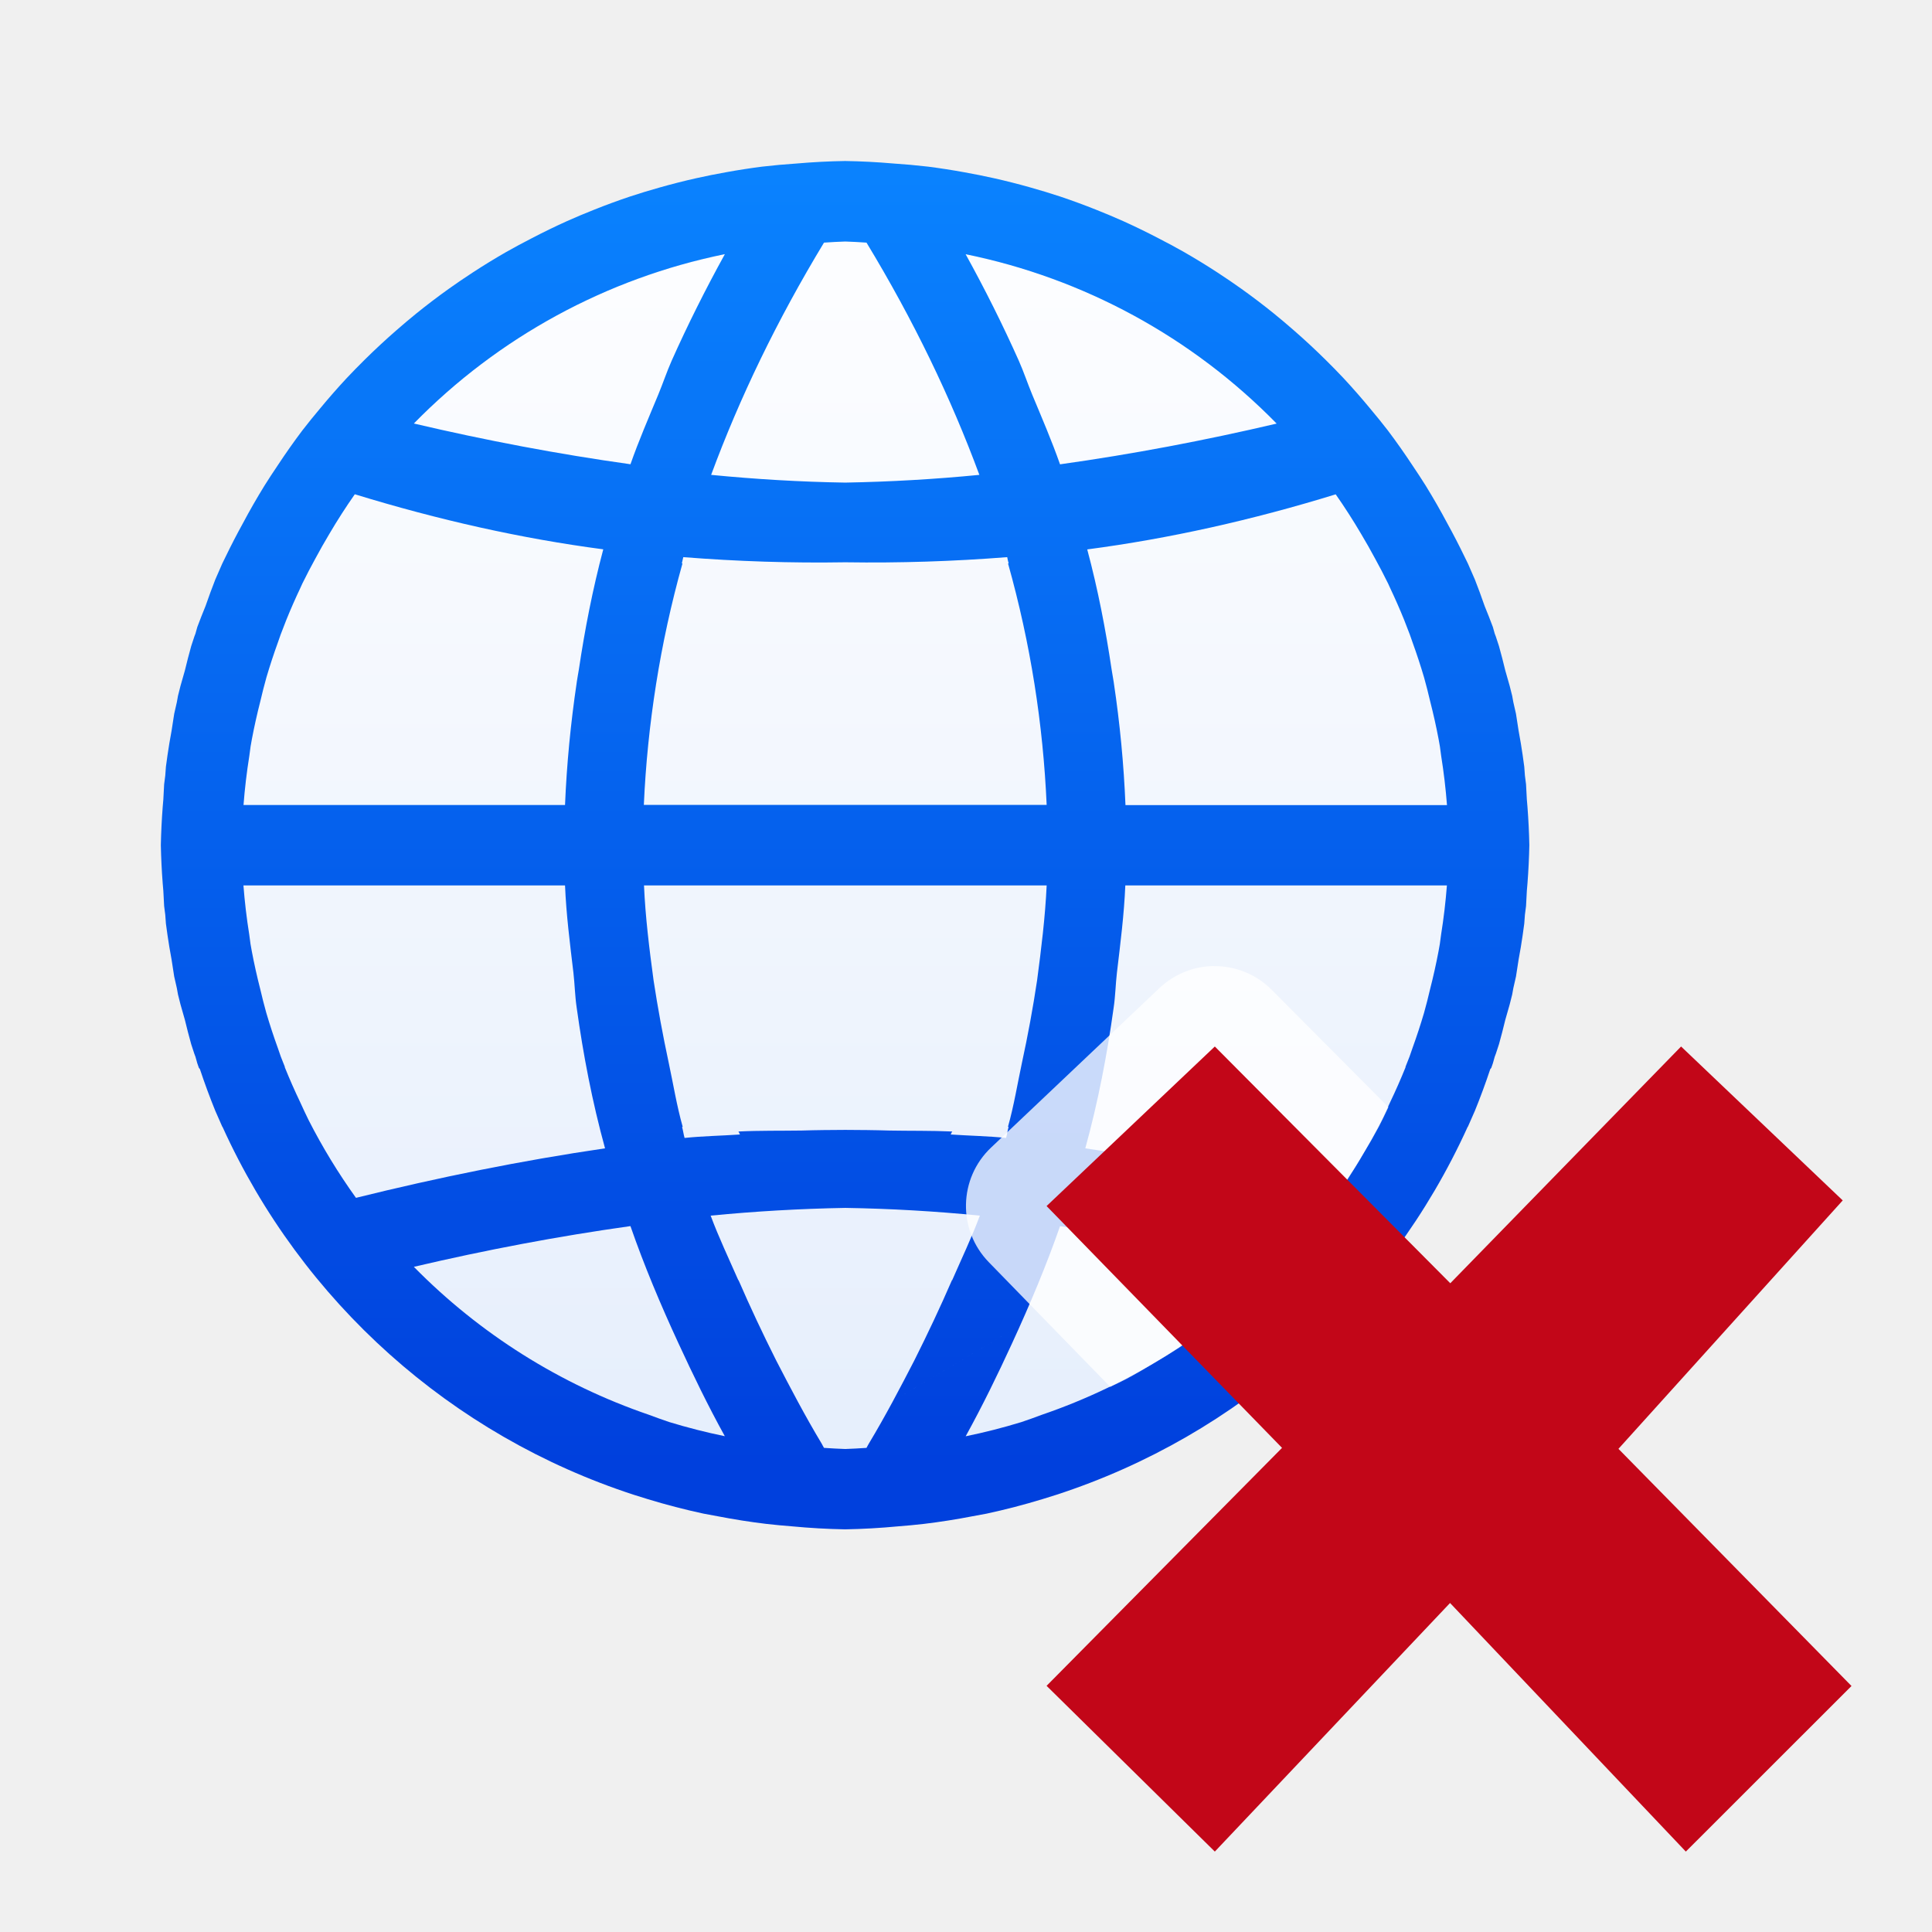
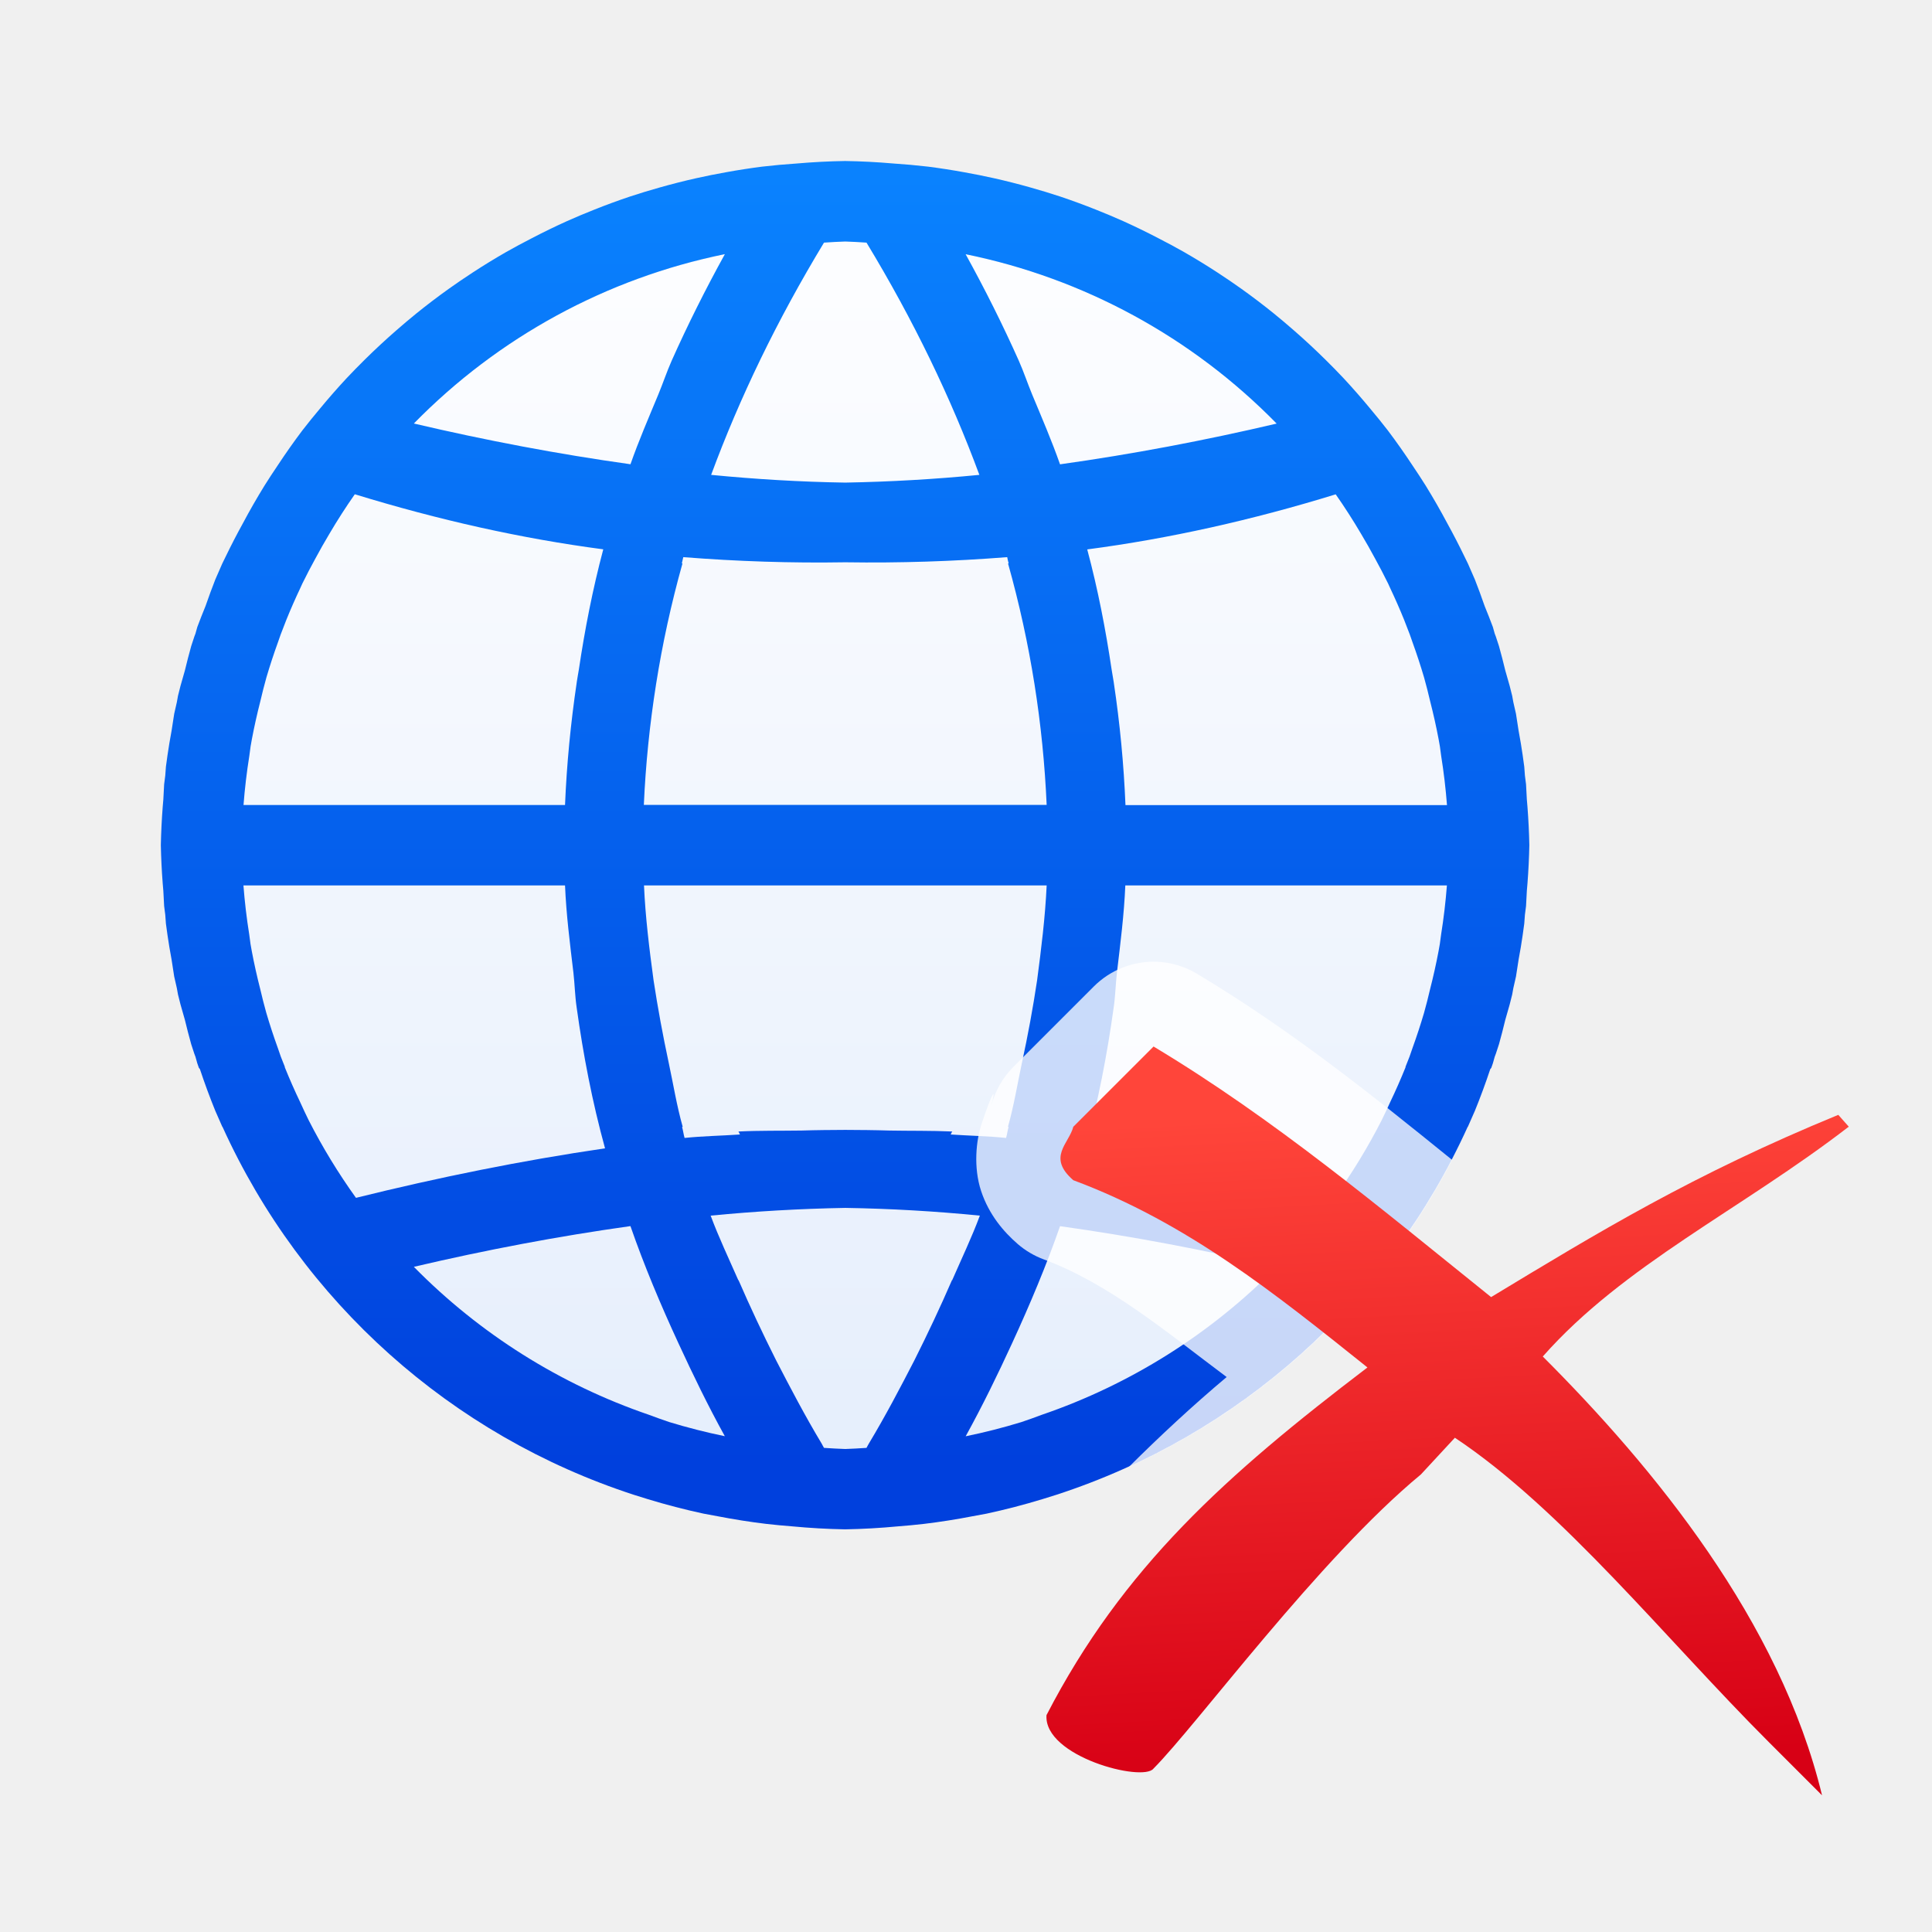
<svg xmlns="http://www.w3.org/2000/svg" viewBox="0 0 24 24">
-   <linearGradient id="a" gradientUnits="userSpaceOnUse" x1="-39.737" x2="-39.737" y1="18.195" y2="1.695">
+   <linearGradient id="a" gradientUnits="userSpaceOnUse" x1="18.811" x2="18.373" y1="21.908" y2="13.732">
+     <stop offset="0" stop-color="#d70015" />
+     <stop offset="1" stop-color="#ff453a" />
+   </linearGradient>
+   <linearGradient id="b" gradientUnits="userSpaceOnUse" x1="-39.737" x2="-39.737" y1="18.195" y2="1.695">
    <stop offset="0" stop-color="#0040dd" />
    <stop offset="1" stop-color="#0a84ff" />
  </linearGradient>
-   <linearGradient id="b" gradientUnits="userSpaceOnUse" x1="-6.5" x2="-6.5" y1="18.5" y2="3.5">
+   <linearGradient id="c" gradientUnits="userSpaceOnUse" x1="-6.5" x2="-6.5" y1="18.5" y2="3.5">
    <stop offset="0" stop-color="#e5eefc" />
    <stop offset="1" stop-color="#fcfdff" />
  </linearGradient>
-   <path d="m10.5 3a7.5 7.5 0 0 0 -.627.031 7.5 7.5 0 0 0 -.391.047 7.5 7.5 0 0 0 -.373.057 7.5 7.5 0 0 0 -.334.076 7.5 7.5 0 0 0 -.393.1 7.5 7.5 0 0 0 -.342.113 7.5 7.5 0 0 0 -.355.129 7.5 7.5 0 0 0 -.355.16 7.5 7.5 0 0 0 -.322.156 7.5 7.5 0 0 0 -.33.189 7.5 7.5 0 0 0 -.324.199 7.5 7.5 0 0 0 -.289.205 7.5 7.5 0 0 0 -.309.234 7.5 7.5 0 0 0 -.285.25 7.5 7.5 0 0 0 -.271.252 7.5 7.5 0 0 0 -.252.271 7.5 7.5 0 0 0 -.25.285 7.5 7.5 0 0 0 -.234.309 7.5 7.5 0 0 0 -.205.289 7.5 7.5 0 0 0 -.199.324 7.5 7.5 0 0 0 -.189.33 7.5 7.5 0 0 0 -.156.322 7.5 7.5 0 0 0 -.16.355 7.5 7.5 0 0 0 -.129.355 7.5 7.5 0 0 0 -.113.342 7.5 7.5 0 0 0 -.1.393 7.5 7.5 0 0 0 -.076.334 7.5 7.5 0 0 0 -.057.373 7.5 7.5 0 0 0 -.047.391 7.5 7.5 0 0 0 -.031.627 7.5 7.5 0 0 0 .025.523 7.5 7.5 0 0 0 .047.457 7.5 7.5 0 0 0 .039.258 7.5 7.5 0 0 0 .105.512 7.5 7.5 0 0 0 .047.184 7.5 7.5 0 0 0 .18.578 7.5 7.5 0 0 0 .035.096 7.5 7.5 0 0 0 .273.643 7.5 7.5 0 0 0 1.127 1.705 7.5 7.5 0 0 0 .027.029 7.5 7.5 0 0 0 .096.104 7.5 7.5 0 0 0 .514.504 7.5 7.5 0 0 0 .004.004 7.5 7.5 0 0 0 1.686 1.137 7.5 7.5 0 0 0 .436.193 7.5 7.5 0 0 0 .477.176 7.5 7.5 0 0 0 .24.08 7.5 7.5 0 0 0 .48.123 7.5 7.5 0 0 0 .246.055 7.5 7.5 0 0 0 .459.07 7.5 7.5 0 0 0 .307.037 7.5 7.5 0 0 0 .65.033 7.5 7.5 0 0 0 .65-.033 7.5 7.5 0 0 0 .307-.037 7.5 7.5 0 0 0 .459-.07 7.5 7.5 0 0 0 .246-.055 7.5 7.5 0 0 0 .48-.123 7.5 7.5 0 0 0 .24-.08 7.5 7.5 0 0 0 .477-.176 7.5 7.5 0 0 0 .436-.193 7.5 7.5 0 0 0 1.686-1.137 7.5 7.5 0 0 0 .004-.004 7.5 7.5 0 0 0 .514-.504 7.5 7.5 0 0 0 .018-.018 7.5 7.5 0 0 0 .105-.115 7.5 7.5 0 0 0 1.127-1.703v-.002a7.5 7.5 0 0 0 .273-.643 7.5 7.5 0 0 0 .035-.096 7.5 7.5 0 0 0 .18-.578 7.5 7.5 0 0 0 .047-.184 7.5 7.5 0 0 0 .105-.512 7.5 7.5 0 0 0 .039-.258 7.5 7.5 0 0 0 .047-.457 7.5 7.5 0 0 0 .025-.523 7.5 7.5 0 0 0 -.031-.627 7.5 7.5 0 0 0 -.047-.391 7.5 7.5 0 0 0 -.057-.373 7.5 7.5 0 0 0 -.076-.334 7.5 7.5 0 0 0 -.1-.393 7.5 7.5 0 0 0 -.113-.342 7.5 7.5 0 0 0 -.129-.355 7.5 7.5 0 0 0 -.16-.355 7.5 7.5 0 0 0 -.156-.322 7.5 7.5 0 0 0 -.189-.33 7.5 7.5 0 0 0 -.199-.324 7.5 7.5 0 0 0 -.205-.289 7.5 7.5 0 0 0 -.234-.309 7.5 7.5 0 0 0 -.25-.285 7.5 7.5 0 0 0 -.252-.271 7.5 7.5 0 0 0 -.271-.252 7.5 7.5 0 0 0 -.285-.25 7.5 7.5 0 0 0 -.309-.234 7.5 7.5 0 0 0 -.289-.205 7.5 7.5 0 0 0 -.324-.199 7.5 7.5 0 0 0 -.33-.189 7.5 7.5 0 0 0 -.322-.156 7.5 7.5 0 0 0 -.355-.16 7.5 7.5 0 0 0 -.355-.129 7.5 7.5 0 0 0 -.342-.113 7.5 7.5 0 0 0 -.393-.1 7.5 7.5 0 0 0 -.334-.076 7.5 7.5 0 0 0 -.373-.057 7.5 7.5 0 0 0 -.391-.047 7.5 7.5 0 0 0 -.627-.031z" fill="url(#b)" />
-   <path d="m10.5 2a8.5 8.5 0 0 0 -.602.031 8.5 8.5 0 0 0 -.43.039 8.5 8.5 0 0 0 -.451.07 8.5 8.5 0 0 0 -.369.074 8.5 8.5 0 0 0 -.453.115 8.5 8.5 0 0 0 -.371.113 8.5 8.5 0 0 0 -.441.162 8.5 8.5 0 0 0 -.34.143 8.5 8.5 0 0 0 -.438.213 8.5 8.5 0 0 0 -.316.17 8.5 8.5 0 0 0 -.418.256 8.5 8.5 0 0 0 -.295.201 8.5 8.5 0 0 0 -.404.307 8.5 8.5 0 0 0 -.25.211 8.5 8.5 0 0 0 -.387.359 8.5 8.5 0 0 0 -.229.234 8.5 8.5 0 0 0 -.332.379 8.5 8.5 0 0 0 -.219.271 8.5 8.5 0 0 0 -.307.436 8.5 8.5 0 0 0 -.162.248 8.5 8.5 0 0 0 -.27.471 8.5 8.5 0 0 0 -.211.408 8.5 8.5 0 0 0 -.043.088 8.5 8.5 0 0 0 -.008.018 8.5 8.5 0 0 0 -.076.174 8.5 8.5 0 0 0 -.002.004 8.5 8.5 0 0 0 -.123.334 8.5 8.5 0 0 0 -.102.26 8.5 8.5 0 0 0 -.023.082 8.5 8.5 0 0 0 -.014.037 8.5 8.5 0 0 0 -.039.119 8.5 8.5 0 0 0 -.078.301 8.5 8.5 0 0 0 -.055.193 8.5 8.5 0 0 0 -.031.123 8.5 8.5 0 0 0 -.014.078 8.5 8.5 0 0 0 -.033.145 8.5 8.5 0 0 0 -.033.213 8.5 8.5 0 0 0 -.027.152 8.5 8.5 0 0 0 -.043.293 8.5 8.5 0 0 0 -.008.109 8.5 8.5 0 0 0 -.014.109 8.5 8.5 0 0 0 -.01.189 8.5 8.5 0 0 0 -.008.094 8.5 8.5 0 0 0 -.023.473 8.5 8.5 0 0 0 .023.473 8.5 8.5 0 0 0 .008.094 8.5 8.5 0 0 0 .01.189 8.5 8.5 0 0 0 .014.109 8.5 8.5 0 0 0 .008.109 8.5 8.5 0 0 0 .043.293 8.5 8.5 0 0 0 .027.152 8.5 8.5 0 0 0 .033.213 8.5 8.5 0 0 0 .033.145 8.5 8.5 0 0 0 .014.078 8.5 8.5 0 0 0 .031.123 8.5 8.5 0 0 0 .055.193 8.5 8.5 0 0 0 .078.301 8.5 8.5 0 0 0 .039.119 8.5 8.5 0 0 0 .014.037 8.5 8.5 0 0 0 .023.082 8.5 8.5 0 0 0 .02.057l.012.014a8.5 8.5 0 0 0 .193.523 8.5 8.5 0 0 0 .002.004 8.5 8.5 0 0 0 .084.191h.002a8.5 8.5 0 0 0 5.113 4.572 8.5 8.5 0 0 0 .17.053 8.5 8.5 0 0 0 .693.18 8.5 8.5 0 0 0 .178.033 8.5 8.5 0 0 0 .598.094 8.5 8.5 0 0 0 .326.031 8.5 8.5 0 0 0 .656.037 8.5 8.5 0 0 0 .656-.037 8.5 8.5 0 0 0 .326-.031 8.5 8.5 0 0 0 .598-.094 8.5 8.5 0 0 0 .178-.033 8.5 8.5 0 0 0 .693-.18 8.5 8.5 0 0 0 .17-.053 8.5 8.5 0 0 0 5.113-4.572h.002a8.5 8.5 0 0 0 .084-.191 8.5 8.5 0 0 0 .002-.004 8.5 8.5 0 0 0 .193-.523l.012-.014a8.5 8.5 0 0 0 .02-.057 8.5 8.5 0 0 0 .023-.082 8.5 8.5 0 0 0 .014-.037 8.5 8.5 0 0 0 .039-.119 8.5 8.5 0 0 0 .078-.301 8.5 8.5 0 0 0 .055-.193 8.5 8.5 0 0 0 .031-.123 8.5 8.5 0 0 0 .014-.078 8.5 8.5 0 0 0 .033-.145 8.5 8.5 0 0 0 .033-.213 8.5 8.5 0 0 0 .027-.152 8.5 8.5 0 0 0 .043-.293 8.5 8.5 0 0 0 .008-.109 8.5 8.5 0 0 0 .014-.109 8.5 8.5 0 0 0 .01-.189 8.5 8.5 0 0 0 .008-.094 8.5 8.5 0 0 0 .023-.473 8.5 8.5 0 0 0 -.023-.473 8.5 8.5 0 0 0 -.008-.094 8.5 8.5 0 0 0 -.01-.189 8.5 8.5 0 0 0 -.014-.109 8.5 8.5 0 0 0 -.008-.109 8.5 8.5 0 0 0 -.043-.293 8.5 8.5 0 0 0 -.027-.152 8.5 8.5 0 0 0 -.033-.213 8.5 8.5 0 0 0 -.033-.145 8.5 8.5 0 0 0 -.014-.078 8.5 8.5 0 0 0 -.031-.123 8.5 8.5 0 0 0 -.055-.193 8.5 8.5 0 0 0 -.078-.301 8.5 8.5 0 0 0 -.039-.119 8.5 8.5 0 0 0 -.014-.037 8.5 8.5 0 0 0 -.023-.082 8.5 8.5 0 0 0 -.102-.26 8.5 8.5 0 0 0 -.123-.334 8.5 8.5 0 0 0 -.002-.004 8.5 8.5 0 0 0 -.076-.174 8.5 8.5 0 0 0 -.008-.018 8.5 8.5 0 0 0 -.043-.088 8.5 8.5 0 0 0 -.211-.408 8.5 8.5 0 0 0 -.27-.471 8.5 8.5 0 0 0 -.162-.248 8.5 8.5 0 0 0 -.307-.436 8.5 8.5 0 0 0 -.219-.271 8.5 8.5 0 0 0 -.332-.379 8.5 8.5 0 0 0 -.229-.234 8.5 8.5 0 0 0 -.387-.359 8.5 8.5 0 0 0 -.25-.211 8.5 8.5 0 0 0 -.404-.307 8.5 8.5 0 0 0 -.295-.201 8.5 8.5 0 0 0 -.418-.256 8.5 8.5 0 0 0 -.316-.17 8.5 8.5 0 0 0 -.438-.213 8.5 8.5 0 0 0 -.34-.143 8.5 8.5 0 0 0 -.441-.162 8.5 8.5 0 0 0 -.371-.113 8.5 8.5 0 0 0 -.453-.115 8.5 8.5 0 0 0 -.369-.074 8.5 8.5 0 0 0 -.451-.07 8.5 8.5 0 0 0 -.43-.039 8.5 8.5 0 0 0 -.602-.031zm0 1a7.5 7.5 0 0 1 .264.014c.586.967 1.048 1.928 1.402 2.885-.553.054-1.107.086-1.664.096-.001-0-.003 0-.004 0-.557-.009-1.111-.042-1.664-.096.354-.957.816-1.917 1.402-2.885a7.5 7.5 0 0 1 .264-.014zm-1.496.158c-.243.441-.463.881-.66 1.322-.062.14-.108.28-.166.42-.12.289-.245.578-.346.867-.9-.126-1.796-.296-2.691-.506a7.5 7.5 0 0 1 3.863-2.104zm2.992 0a7.5 7.5 0 0 1 3.863 2.104c-.895.21-1.792.38-2.691.506-.101-.289-.226-.578-.346-.867-.058-.14-.104-.28-.166-.42-.197-.441-.417-.882-.66-1.322zm-7.588 2.982c1.039.319 2.068.55 3.086.684-.132.497-.229.995-.303 1.492-.008.054-.02.108-.027.162-0.0.001 0.0.001 0 .002-.075.506-.124 1.012-.145 1.52h-3.994a7.5 7.5 0 0 1 .072-.609 7.5 7.5 0 0 1 .016-.119 7.5 7.5 0 0 1 .016-.09 7.5 7.5 0 0 1 .104-.467 7.5 7.5 0 0 1 .037-.152 7.5 7.5 0 0 1 .039-.146 7.5 7.5 0 0 1 .143-.436 7.5 7.5 0 0 1 .035-.1 7.5 7.5 0 0 1 .072-.186 7.5 7.5 0 0 1 .172-.391 7.5 7.5 0 0 1 .025-.055 7.5 7.5 0 0 1 .162-.311 7.5 7.5 0 0 1 .174-.307 7.5 7.5 0 0 1 .316-.492zm12.184 0a7.5 7.5 0 0 1 .316.492 7.5 7.5 0 0 1 .174.307 7.5 7.5 0 0 1 .162.311 7.5 7.5 0 0 1 .025.055 7.5 7.5 0 0 1 .172.391 7.5 7.5 0 0 1 .072.186 7.5 7.5 0 0 1 .035.1 7.5 7.5 0 0 1 .143.436 7.5 7.5 0 0 1 .039.146 7.5 7.5 0 0 1 .037.152 7.5 7.5 0 0 1 .104.467 7.5 7.5 0 0 1 .016.09 7.5 7.5 0 0 1 .016.119 7.5 7.5 0 0 1 .072.609h-3.994c-.021-.507-.069-1.014-.145-1.52-0-.001 0-.001 0-.002-.008-.054-.019-.108-.027-.162-.074-.497-.17-.995-.303-1.492 1.018-.134 2.047-.364 3.086-.684zm-8.104.781c.673.053 1.341.075 2.006.064.004-0.0.008 0.0.012 0 .665.01 1.333-.011 2.006-.064.005.026.01.052.018.078h-.008c.281 1.0.436 2.0.48 3h-5.004c.022-.5.073-1.0.152-1.5.079-.5.188-1.0.328-1.5h-.008c.007-.026.012-.052.018-.078zm-5.463 4.078h3.994c.015.361.061.722.104 1.082.017.146.019.292.041.438.081.582.192 1.164.352 1.746-1.04.152-2.072.362-3.094.615a7.5 7.5 0 0 1 -.588-.965 7.5 7.5 0 0 1 -.104-.221 7.5 7.5 0 0 1 -.193-.438l.002-.002a7.5 7.5 0 0 1 -.051-.129 7.5 7.5 0 0 1 -.037-.107 7.5 7.5 0 0 1 -.143-.436 7.5 7.5 0 0 1 -.039-.146 7.5 7.5 0 0 1 -.037-.152 7.5 7.5 0 0 1 -.104-.467 7.5 7.5 0 0 1 -.016-.09 7.5 7.5 0 0 1 -.016-.119 7.5 7.5 0 0 1 -.072-.609zm4.973 0h5.004c-.018.393-.067.787-.119 1.18-.051.341-.114.682-.188 1.023-.057.266-.099.531-.174.797h.008c-.013.046-.018.091-.031.137-.228-.024-.46-.027-.689-.043.009-.012.011-.026.02-.037-.263-.012-.523-.007-.785-.012-.181-.006-.362-.007-.543-.008-.181.001-.362.002-.543.008-.262.004-.522-.001-.785.012.009.011.011.026.02.037-.23.016-.461.019-.689.043-.013-.046-.018-.091-.031-.137h.008c-.075-.266-.117-.531-.174-.797-.073-.341-.136-.682-.188-1.023-.053-.393-.102-.786-.119-1.18zm5.982 0h3.994a7.5 7.5 0 0 1 -.072.609 7.5 7.5 0 0 1 -.016.119 7.5 7.5 0 0 1 -.016.09 7.5 7.5 0 0 1 -.104.467 7.5 7.5 0 0 1 -.037.152 7.5 7.5 0 0 1 -.039.146 7.5 7.5 0 0 1 -.143.436 7.5 7.5 0 0 1 -.037.107 7.5 7.5 0 0 1 -.051.129l.002.002a7.5 7.5 0 0 1 -.193.438 7.5 7.5 0 0 1 -.104.221 7.5 7.5 0 0 1 -.588.965c-1.022-.254-2.053-.464-3.094-.615.16-.582.271-1.164.352-1.746.022-.146.024-.292.041-.438.043-.361.089-.721.104-1.082zm-3.482 4.006c.001 0.0.003-0.0.004 0 .559.009 1.115.041 1.67.096-.099.267-.227.535-.344.803-.001-.001-.001-.001-.002-.002-.144.332-.3.663-.467.996-.178.345-.358.689-.566 1.035-.011.018-.019.035-.029.053a7.5 7.5 0 0 1 -.264.014 7.5 7.5 0 0 1 -.264-.014c-.011-.018-.019-.035-.029-.053-.208-.346-.388-.691-.566-1.035-.167-.333-.323-.664-.467-.996-.001.001-.001.001-.002.002-.117-.267-.245-.536-.344-.803.555-.054 1.111-.086 1.67-.096zm-2.666.227c.169.487.373.973.598 1.459.177.383.363.768.574 1.15a7.5 7.5 0 0 1 -.691-.176 7.5 7.5 0 0 1 -.252-.09 7.5 7.5 0 0 1 -2.92-1.838c.895-.21 1.792-.38 2.691-.506zm5.336 0c.9.126 1.796.296 2.691.506a7.5 7.5 0 0 1 -2.92 1.838 7.5 7.5 0 0 1 -.252.09 7.5 7.5 0 0 1 -.691.176c.211-.383.398-.767.574-1.15.224-.486.428-.972.598-1.459z" fill="url(#a)" />
-   <path d="m15.078 12c-.252.003-.493.102-.676.275l-2.09 1.98c-.405.383-.418 1.024-.029 1.424l1.508 1.549c.068-.032.135-.064.201-.098.112-.06.222-.124.33-.189.11-.064.218-.13.324-.199.098-.066.194-.134.289-.205.105-.075.208-.154.309-.234.08-.067.159-.136.236-.207l-1.057-1.086.645-.611 1.051 1.055c.062-.069.124-.138.184-.209.081-.101.159-.204.234-.309.071-.095.139-.191.205-.289.069-.106.136-.214.199-.324.066-.108.129-.218.189-.33.04-.079.08-.159.117-.24l-1.449-1.457c-.191-.192-.45-.298-.721-.295zm2.176 1.74c-11.503 6.84-5.751 3.42 0 0zm-1.25 1.84c-.165.18-.339.351-.521.514.016-.014.031-.027.047-.041.093-.082.183-.166.271-.252.069-.072.137-.146.203-.221z" fill="#fff" fill-opacity=".784" />
-   <path d="m23 20.944-2.895-2.946 2.786-3.086-2.008-1.912-2.867 2.941-2.925-2.941-2.09 1.982 2.925 3.004-2.925 2.956 2.09 2.059 2.922-3.088 2.929 3.088z" fill="#c20618" />
+   <path d="m10.5 3a7.5 7.5 0 0 0 -.627.031 7.5 7.5 0 0 0 -.391.047 7.5 7.5 0 0 0 -.373.057 7.5 7.5 0 0 0 -.334.076 7.5 7.5 0 0 0 -.393.1 7.5 7.5 0 0 0 -.342.113 7.5 7.5 0 0 0 -.355.129 7.5 7.5 0 0 0 -.355.16 7.5 7.5 0 0 0 -.322.156 7.5 7.5 0 0 0 -.33.189 7.5 7.5 0 0 0 -.324.199 7.5 7.5 0 0 0 -.289.205 7.5 7.5 0 0 0 -.309.234 7.5 7.5 0 0 0 -.285.25 7.5 7.5 0 0 0 -.271.252 7.5 7.5 0 0 0 -.252.271 7.5 7.5 0 0 0 -.25.285 7.5 7.5 0 0 0 -.234.309 7.5 7.5 0 0 0 -.205.289 7.5 7.5 0 0 0 -.199.324 7.5 7.5 0 0 0 -.189.33 7.5 7.5 0 0 0 -.156.322 7.5 7.5 0 0 0 -.16.355 7.5 7.5 0 0 0 -.129.355 7.5 7.5 0 0 0 -.113.342 7.5 7.5 0 0 0 -.1.393 7.5 7.5 0 0 0 -.076.334 7.5 7.5 0 0 0 -.057.373 7.5 7.5 0 0 0 -.047.391 7.5 7.5 0 0 0 -.031.627 7.5 7.5 0 0 0 .025.523 7.5 7.5 0 0 0 .047.457 7.5 7.5 0 0 0 .039.258 7.5 7.5 0 0 0 .105.512 7.5 7.5 0 0 0 .047.184 7.5 7.5 0 0 0 .18.578 7.5 7.5 0 0 0 .035.096 7.5 7.5 0 0 0 .273.643 7.5 7.5 0 0 0 1.127 1.705 7.5 7.5 0 0 0 .027.029 7.5 7.5 0 0 0 .096.104 7.5 7.5 0 0 0 .514.504 7.5 7.5 0 0 0 .004.004 7.5 7.5 0 0 0 1.686 1.137 7.5 7.5 0 0 0 .436.193 7.5 7.5 0 0 0 .477.176 7.5 7.5 0 0 0 .24.08 7.5 7.5 0 0 0 .48.123 7.5 7.5 0 0 0 .246.055 7.5 7.5 0 0 0 .459.07 7.5 7.5 0 0 0 .307.037 7.5 7.5 0 0 0 .65.033 7.5 7.5 0 0 0 .65-.033 7.5 7.5 0 0 0 .307-.037 7.5 7.5 0 0 0 .459-.07 7.5 7.5 0 0 0 .246-.055 7.5 7.5 0 0 0 .48-.123 7.5 7.5 0 0 0 .24-.08 7.5 7.5 0 0 0 .477-.176 7.5 7.5 0 0 0 .436-.193 7.5 7.5 0 0 0 1.686-1.137 7.5 7.5 0 0 0 .004-.004 7.5 7.5 0 0 0 .514-.504 7.5 7.5 0 0 0 .018-.018 7.5 7.5 0 0 0 .105-.115 7.5 7.5 0 0 0 1.127-1.703v-.002a7.5 7.5 0 0 0 .273-.643 7.5 7.5 0 0 0 .035-.096 7.5 7.5 0 0 0 .18-.578 7.5 7.5 0 0 0 .047-.184 7.5 7.5 0 0 0 .105-.512 7.5 7.5 0 0 0 .039-.258 7.5 7.5 0 0 0 .047-.457 7.5 7.5 0 0 0 .025-.523 7.5 7.5 0 0 0 -.031-.627 7.5 7.5 0 0 0 -.047-.391 7.5 7.5 0 0 0 -.057-.373 7.5 7.5 0 0 0 -.076-.334 7.5 7.5 0 0 0 -.1-.393 7.5 7.5 0 0 0 -.113-.342 7.5 7.5 0 0 0 -.129-.355 7.5 7.5 0 0 0 -.16-.355 7.5 7.5 0 0 0 -.156-.322 7.5 7.5 0 0 0 -.189-.33 7.5 7.5 0 0 0 -.199-.324 7.5 7.5 0 0 0 -.205-.289 7.5 7.5 0 0 0 -.234-.309 7.5 7.5 0 0 0 -.25-.285 7.5 7.5 0 0 0 -.252-.271 7.5 7.5 0 0 0 -.271-.252 7.5 7.5 0 0 0 -.285-.25 7.5 7.5 0 0 0 -.309-.234 7.5 7.5 0 0 0 -.289-.205 7.5 7.5 0 0 0 -.324-.199 7.5 7.5 0 0 0 -.33-.189 7.5 7.5 0 0 0 -.322-.156 7.5 7.5 0 0 0 -.355-.16 7.5 7.5 0 0 0 -.355-.129 7.5 7.5 0 0 0 -.342-.113 7.5 7.5 0 0 0 -.393-.1 7.5 7.5 0 0 0 -.334-.076 7.5 7.5 0 0 0 -.373-.057 7.5 7.5 0 0 0 -.391-.047 7.5 7.5 0 0 0 -.627-.031z" fill="url(#c)" />
+   <path d="m10.5 2a8.5 8.5 0 0 0 -.602.031 8.5 8.5 0 0 0 -.43.039 8.5 8.5 0 0 0 -.451.07 8.5 8.5 0 0 0 -.369.074 8.5 8.5 0 0 0 -.453.115 8.5 8.5 0 0 0 -.371.113 8.5 8.5 0 0 0 -.441.162 8.5 8.5 0 0 0 -.34.143 8.5 8.5 0 0 0 -.438.213 8.5 8.5 0 0 0 -.316.17 8.5 8.5 0 0 0 -.418.256 8.5 8.5 0 0 0 -.295.201 8.5 8.5 0 0 0 -.404.307 8.5 8.5 0 0 0 -.25.211 8.5 8.5 0 0 0 -.387.359 8.5 8.5 0 0 0 -.229.234 8.5 8.5 0 0 0 -.332.379 8.5 8.5 0 0 0 -.219.271 8.5 8.5 0 0 0 -.307.436 8.5 8.5 0 0 0 -.162.248 8.5 8.5 0 0 0 -.27.471 8.5 8.5 0 0 0 -.211.408 8.5 8.5 0 0 0 -.043.088 8.5 8.5 0 0 0 -.008.018 8.5 8.5 0 0 0 -.076.174 8.5 8.5 0 0 0 -.002.004 8.5 8.5 0 0 0 -.123.334 8.5 8.5 0 0 0 -.102.26 8.5 8.5 0 0 0 -.023.082 8.5 8.5 0 0 0 -.014.037 8.5 8.5 0 0 0 -.039.119 8.5 8.5 0 0 0 -.078.301 8.5 8.5 0 0 0 -.055.193 8.5 8.5 0 0 0 -.031.123 8.5 8.5 0 0 0 -.014.078 8.5 8.5 0 0 0 -.033.145 8.5 8.5 0 0 0 -.033.213 8.5 8.5 0 0 0 -.027.152 8.5 8.5 0 0 0 -.043.293 8.5 8.5 0 0 0 -.008.109 8.5 8.5 0 0 0 -.014.109 8.5 8.5 0 0 0 -.01.189 8.5 8.5 0 0 0 -.008.094 8.5 8.5 0 0 0 -.023.473 8.5 8.5 0 0 0 .023.473 8.5 8.5 0 0 0 .008.094 8.5 8.5 0 0 0 .01.189 8.5 8.5 0 0 0 .014.109 8.5 8.5 0 0 0 .008.109 8.5 8.5 0 0 0 .043.293 8.5 8.5 0 0 0 .027.152 8.5 8.5 0 0 0 .033.213 8.5 8.5 0 0 0 .033.145 8.5 8.5 0 0 0 .014.078 8.5 8.5 0 0 0 .031.123 8.5 8.5 0 0 0 .055.193 8.5 8.5 0 0 0 .078.301 8.5 8.5 0 0 0 .039.119 8.5 8.5 0 0 0 .014.037 8.5 8.5 0 0 0 .023.082 8.5 8.5 0 0 0 .02.057l.012.014a8.5 8.5 0 0 0 .193.523 8.5 8.5 0 0 0 .002.004 8.5 8.5 0 0 0 .084.191h.002a8.5 8.5 0 0 0 5.113 4.572 8.5 8.5 0 0 0 .17.053 8.5 8.5 0 0 0 .693.18 8.5 8.5 0 0 0 .178.033 8.5 8.5 0 0 0 .598.094 8.5 8.5 0 0 0 .326.031 8.5 8.5 0 0 0 .656.037 8.5 8.5 0 0 0 .656-.037 8.5 8.5 0 0 0 .326-.031 8.5 8.5 0 0 0 .598-.094 8.5 8.5 0 0 0 .178-.033 8.5 8.5 0 0 0 .693-.18 8.5 8.5 0 0 0 .17-.053 8.5 8.5 0 0 0 5.113-4.572h.002a8.5 8.5 0 0 0 .084-.191 8.5 8.5 0 0 0 .002-.004 8.5 8.5 0 0 0 .193-.523l.012-.014a8.5 8.5 0 0 0 .02-.057 8.5 8.5 0 0 0 .023-.082 8.5 8.5 0 0 0 .014-.037 8.5 8.5 0 0 0 .039-.119 8.5 8.5 0 0 0 .078-.301 8.5 8.5 0 0 0 .055-.193 8.5 8.5 0 0 0 .031-.123 8.5 8.5 0 0 0 .014-.078 8.5 8.5 0 0 0 .033-.145 8.5 8.5 0 0 0 .033-.213 8.5 8.5 0 0 0 .027-.152 8.5 8.5 0 0 0 .043-.293 8.5 8.5 0 0 0 .008-.109 8.5 8.5 0 0 0 .014-.109 8.5 8.5 0 0 0 .01-.189 8.5 8.5 0 0 0 .008-.094 8.5 8.5 0 0 0 .023-.473 8.5 8.5 0 0 0 -.023-.473 8.5 8.5 0 0 0 -.008-.094 8.5 8.5 0 0 0 -.01-.189 8.5 8.5 0 0 0 -.014-.109 8.5 8.5 0 0 0 -.008-.109 8.5 8.5 0 0 0 -.043-.293 8.5 8.5 0 0 0 -.027-.152 8.5 8.5 0 0 0 -.033-.213 8.5 8.5 0 0 0 -.033-.145 8.5 8.5 0 0 0 -.014-.078 8.5 8.5 0 0 0 -.031-.123 8.5 8.5 0 0 0 -.055-.193 8.5 8.5 0 0 0 -.078-.301 8.5 8.5 0 0 0 -.039-.119 8.5 8.5 0 0 0 -.014-.037 8.5 8.5 0 0 0 -.023-.082 8.5 8.5 0 0 0 -.102-.26 8.5 8.5 0 0 0 -.123-.334 8.5 8.5 0 0 0 -.002-.004 8.5 8.5 0 0 0 -.076-.174 8.5 8.5 0 0 0 -.008-.018 8.5 8.5 0 0 0 -.043-.088 8.5 8.5 0 0 0 -.211-.408 8.5 8.5 0 0 0 -.27-.471 8.5 8.5 0 0 0 -.162-.248 8.5 8.5 0 0 0 -.307-.436 8.5 8.5 0 0 0 -.219-.271 8.5 8.5 0 0 0 -.332-.379 8.5 8.5 0 0 0 -.229-.234 8.5 8.5 0 0 0 -.387-.359 8.5 8.5 0 0 0 -.25-.211 8.5 8.5 0 0 0 -.404-.307 8.5 8.5 0 0 0 -.295-.201 8.5 8.5 0 0 0 -.418-.256 8.5 8.5 0 0 0 -.316-.17 8.5 8.5 0 0 0 -.438-.213 8.5 8.5 0 0 0 -.34-.143 8.5 8.5 0 0 0 -.441-.162 8.5 8.5 0 0 0 -.371-.113 8.5 8.5 0 0 0 -.453-.115 8.5 8.5 0 0 0 -.369-.074 8.5 8.5 0 0 0 -.451-.07 8.5 8.5 0 0 0 -.43-.039 8.5 8.5 0 0 0 -.602-.031zm0 1a7.5 7.5 0 0 1 .264.014c.586.967 1.048 1.928 1.402 2.885-.553.054-1.107.086-1.664.096-.001-0-.003 0-.004 0-.557-.009-1.111-.042-1.664-.096.354-.957.816-1.917 1.402-2.885a7.5 7.5 0 0 1 .264-.014zm-1.496.158c-.243.441-.463.881-.66 1.322-.062.14-.108.28-.166.42-.12.289-.245.578-.346.867-.9-.126-1.796-.296-2.691-.506a7.5 7.5 0 0 1 3.863-2.104zm2.992 0a7.5 7.5 0 0 1 3.863 2.104c-.895.21-1.792.38-2.691.506-.101-.289-.226-.578-.346-.867-.058-.14-.104-.28-.166-.42-.197-.441-.417-.882-.66-1.322zm-7.588 2.982c1.039.319 2.068.55 3.086.684-.132.497-.229.995-.303 1.492-.008.054-.02.108-.027.162-0.0.001 0.0.001 0 .002-.075.506-.124 1.012-.145 1.52h-3.994a7.5 7.5 0 0 1 .072-.609 7.5 7.5 0 0 1 .016-.119 7.5 7.5 0 0 1 .016-.09 7.5 7.5 0 0 1 .104-.467 7.5 7.5 0 0 1 .037-.152 7.5 7.5 0 0 1 .039-.146 7.5 7.5 0 0 1 .143-.436 7.5 7.5 0 0 1 .035-.1 7.5 7.5 0 0 1 .072-.186 7.5 7.5 0 0 1 .172-.391 7.5 7.5 0 0 1 .025-.055 7.5 7.5 0 0 1 .162-.311 7.5 7.5 0 0 1 .174-.307 7.5 7.5 0 0 1 .316-.492zm12.184 0a7.5 7.5 0 0 1 .316.492 7.5 7.5 0 0 1 .174.307 7.5 7.5 0 0 1 .162.311 7.5 7.5 0 0 1 .025.055 7.5 7.5 0 0 1 .172.391 7.5 7.5 0 0 1 .072.186 7.5 7.5 0 0 1 .035.1 7.5 7.5 0 0 1 .143.436 7.5 7.5 0 0 1 .039.146 7.5 7.5 0 0 1 .037.152 7.5 7.5 0 0 1 .104.467 7.5 7.5 0 0 1 .016.09 7.5 7.5 0 0 1 .016.119 7.5 7.5 0 0 1 .072.609h-3.994c-.021-.507-.069-1.014-.145-1.52-0-.001 0-.001 0-.002-.008-.054-.019-.108-.027-.162-.074-.497-.17-.995-.303-1.492 1.018-.134 2.047-.364 3.086-.684zm-8.104.781c.673.053 1.341.075 2.006.064.004-0.0.008 0.0.012 0 .665.01 1.333-.011 2.006-.064.005.026.01.052.018.078h-.008c.281 1.0.436 2.0.48 3h-5.004c.022-.5.073-1.0.152-1.5.079-.5.188-1.0.328-1.5h-.008c.007-.026.012-.052.018-.078zm-5.463 4.078h3.994c.015.361.061.722.104 1.082.017.146.019.292.041.438.081.582.192 1.164.352 1.746-1.04.152-2.072.362-3.094.615a7.5 7.5 0 0 1 -.588-.965 7.5 7.5 0 0 1 -.104-.221 7.5 7.5 0 0 1 -.193-.438l.002-.002a7.5 7.5 0 0 1 -.051-.129 7.5 7.5 0 0 1 -.037-.107 7.5 7.5 0 0 1 -.143-.436 7.5 7.5 0 0 1 -.039-.146 7.5 7.5 0 0 1 -.037-.152 7.5 7.5 0 0 1 -.104-.467 7.5 7.5 0 0 1 -.016-.09 7.5 7.5 0 0 1 -.016-.119 7.5 7.5 0 0 1 -.072-.609zm4.973 0h5.004c-.018.393-.067.787-.119 1.18-.051.341-.114.682-.188 1.023-.057.266-.099.531-.174.797h.008c-.013.046-.018.091-.031.137-.228-.024-.46-.027-.689-.043.009-.012.011-.026.02-.037-.263-.012-.523-.007-.785-.012-.181-.006-.362-.007-.543-.008-.181.001-.362.002-.543.008-.262.004-.522-.001-.785.012.009.011.011.026.02.037-.23.016-.461.019-.689.043-.013-.046-.018-.091-.031-.137h.008c-.075-.266-.117-.531-.174-.797-.073-.341-.136-.682-.188-1.023-.053-.393-.102-.786-.119-1.18zm5.982 0h3.994a7.5 7.5 0 0 1 -.072.609 7.5 7.5 0 0 1 -.016.119 7.5 7.5 0 0 1 -.016.09 7.5 7.5 0 0 1 -.104.467 7.5 7.5 0 0 1 -.037.152 7.5 7.5 0 0 1 -.039.146 7.5 7.5 0 0 1 -.143.436 7.5 7.5 0 0 1 -.037.107 7.5 7.5 0 0 1 -.051.129l.002.002a7.5 7.5 0 0 1 -.193.438 7.5 7.5 0 0 1 -.104.221 7.5 7.5 0 0 1 -.588.965c-1.022-.254-2.053-.464-3.094-.615.16-.582.271-1.164.352-1.746.022-.146.024-.292.041-.438.043-.361.089-.721.104-1.082zm-3.482 4.006c.001 0.0.003-0.0.004 0 .559.009 1.115.041 1.67.096-.099.267-.227.535-.344.803-.001-.001-.001-.001-.002-.002-.144.332-.3.663-.467.996-.178.345-.358.689-.566 1.035-.011.018-.019.035-.029.053a7.5 7.5 0 0 1 -.264.014 7.5 7.5 0 0 1 -.264-.014c-.011-.018-.019-.035-.029-.053-.208-.346-.388-.691-.566-1.035-.167-.333-.323-.664-.467-.996-.001.001-.001.001-.002.002-.117-.267-.245-.536-.344-.803.555-.054 1.111-.086 1.67-.096zm-2.666.227c.169.487.373.973.598 1.459.177.383.363.768.574 1.15a7.5 7.5 0 0 1 -.691-.176 7.5 7.5 0 0 1 -.252-.09 7.5 7.5 0 0 1 -2.92-1.838c.895-.21 1.792-.38 2.691-.506zm5.336 0c.9.126 1.796.296 2.691.506a7.5 7.5 0 0 1 -2.92 1.838 7.5 7.5 0 0 1 -.252.09 7.5 7.5 0 0 1 -.691.176c.211-.383.398-.767.574-1.15.224-.486.428-.972.598-1.459z" fill="url(#b)" />
+   <g stroke-width=".664" transform="translate(-.000004)">
+     <path d="m14.373 11.947a1.053 1.053 0 0 0 -.787.309l-.996.996a1.053 1.053 0 0 0 -.275.482c.064-.249.01-.167-.123.232-.066.2-.102.535-.004.83.098.295.28.506.455.658a1.053 1.053 0 0 0 .324.191c.819.305 1.534.911 2.271 1.461-.427.359-.828.732-1.215 1.117a8.5 8.5 0 0 0 4.016-3.814c-.995-.806-2.002-1.613-3.168-2.312a1.053 1.053 0 0 0 -.498-.15z" fill="#fff" fill-opacity=".784" transform="translate(.000004)" />
+     <path d="m14.33 13-.997.997c-.054.211-.33.377 0 .664 1.407.524 2.502 1.404 3.654 2.326-1.756 1.337-3.038 2.482-3.987 4.319-.037.515 1.198.835 1.329.664.543-.546 2.054-2.607 3.322-3.654l.422-.456c1.339.891 2.619 2.501 3.897 3.778l.664.664c-.524-2.166-2.087-4.069-3.469-5.451 1.004-1.138 2.467-1.826 3.801-2.855l-.13-.147c-1.809.743-2.985 1.461-4.313 2.264-1.373-1.103-2.687-2.209-4.195-3.114z" fill="url(#a)" />
+   </g>
</svg>
